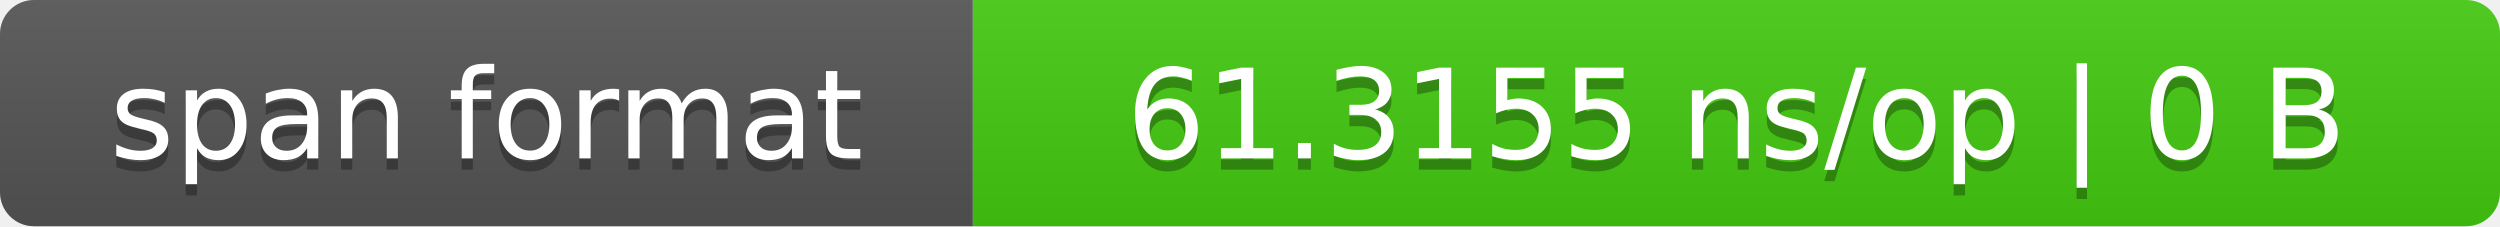
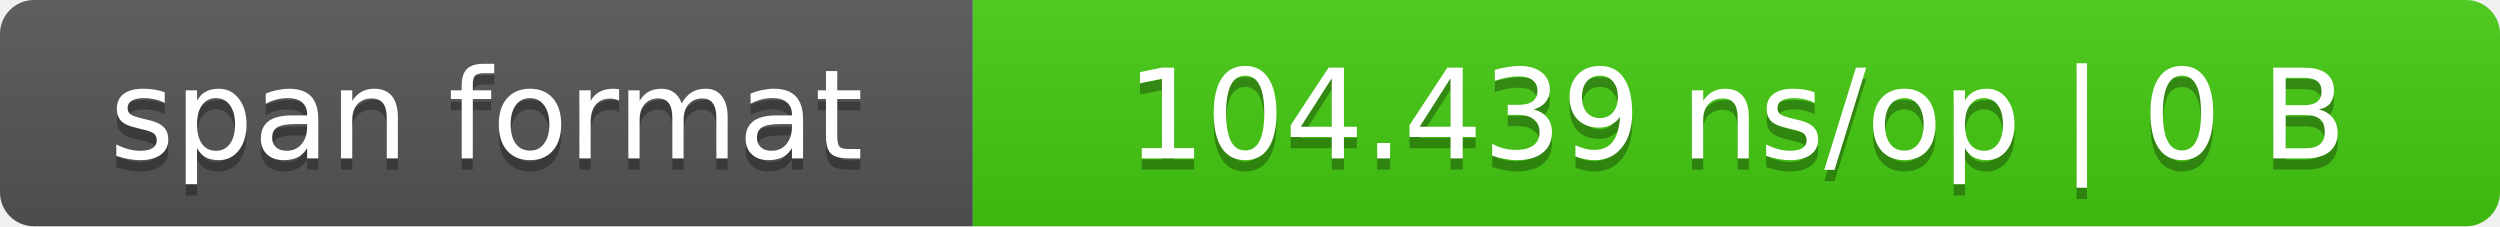
- <svg xmlns="http://www.w3.org/2000/svg" width="221" height="20" role="img" aria-label="span format: 61.3155 ns/op | 0 B">
+ <svg xmlns="http://www.w3.org/2000/svg" width="221" height="20" role="img" aria-label="span format: 104.439 ns/op | 0 B">
  <linearGradient id="s" x2="0" y2="100%">
    <stop offset="0" stop-color="#bbb" stop-opacity=".1" />
    <stop offset="1" stop-opacity=".1" />
  </linearGradient>
  <clipPath id="r">
    <rect width="221" height="20" rx="3" fill="#fff" />
  </clipPath>
  <g clip-path="url(#r)">
    <rect width="86" height="20" fill="#555" />
    <rect x="86" width="135" height="20" fill="#4c1" />
    <rect width="221" height="20" fill="url(#s)" />
  </g>
  <g fill="#fff" text-anchor="middle" font-family="Verdana,DejaVu Sans,sans-serif" font-size="11">
    <text x="43.0" y="15" fill="#010101" fill-opacity=".3">span format</text>
    <text x="43.0" y="14">span format</text>
-     <text x="153.5" y="15" fill="#010101" fill-opacity=".3">61.3155 ns/op | 0 B</text>
-     <text x="153.5" y="14">61.3155 ns/op | 0 B</text>
+     <text x="153.5" y="15" fill="#010101" fill-opacity=".3">104.439 ns/op | 0 B</text>
+     <text x="153.5" y="14">104.439 ns/op | 0 B</text>
  </g>
</svg>
